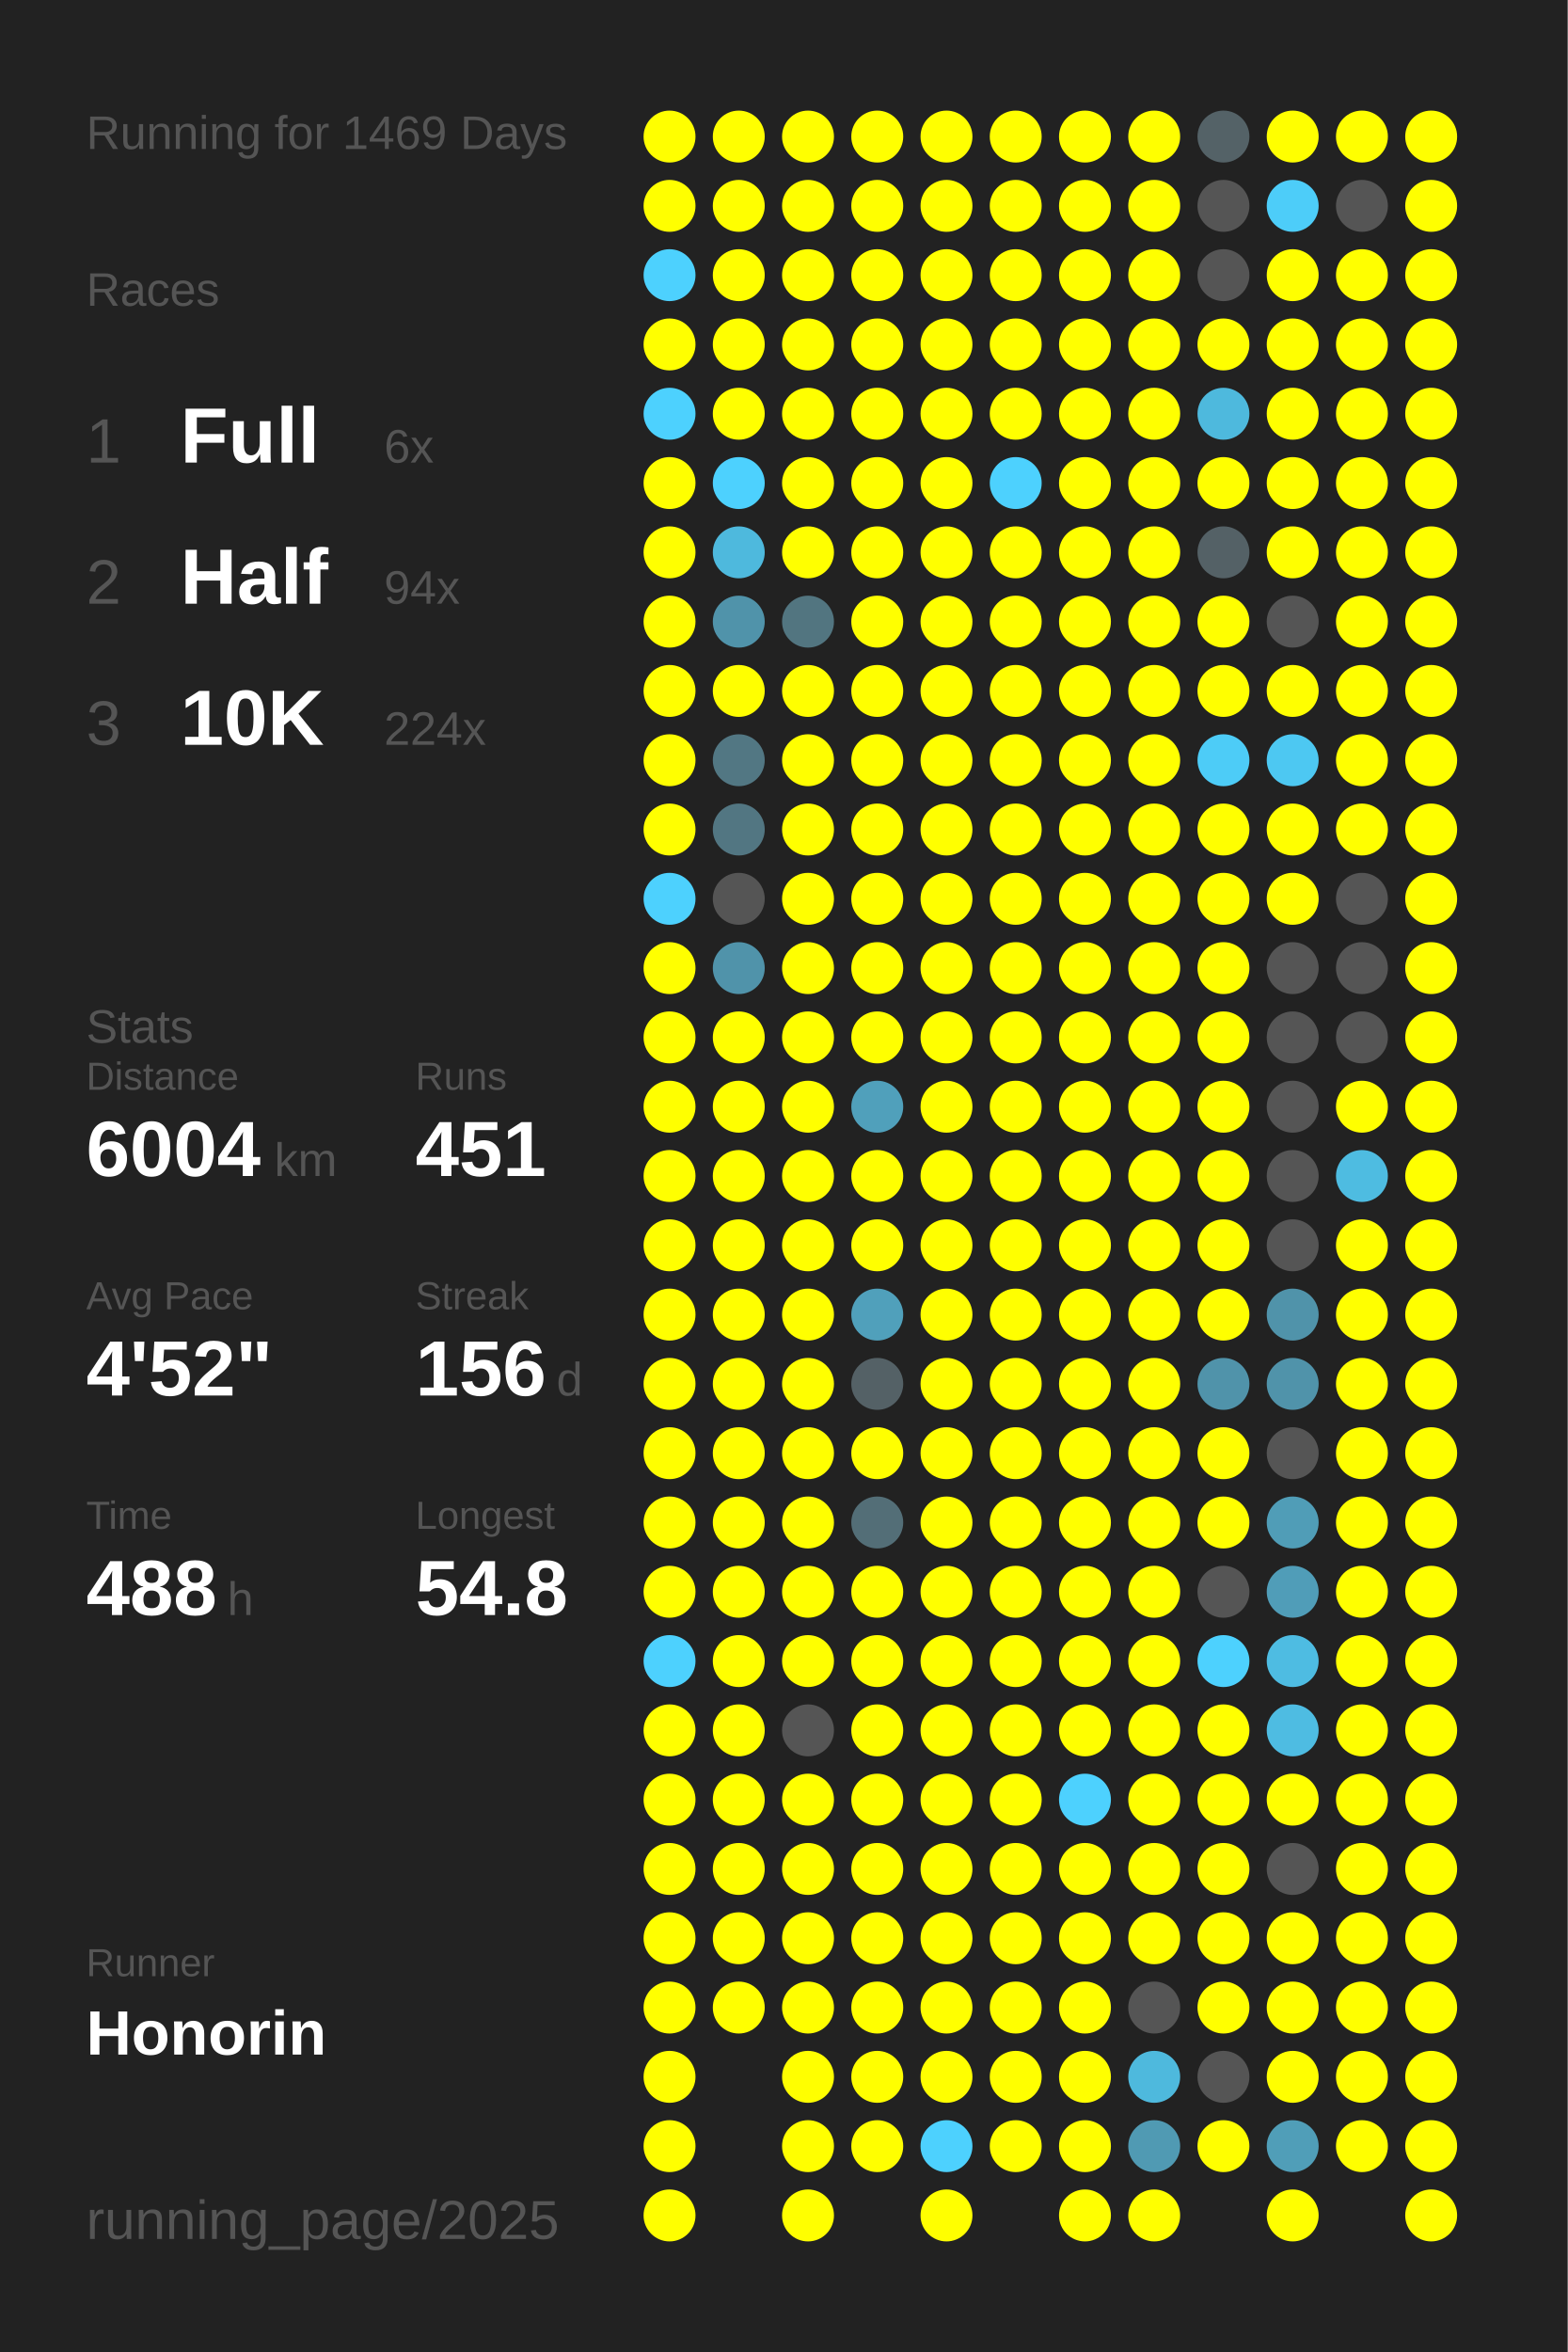
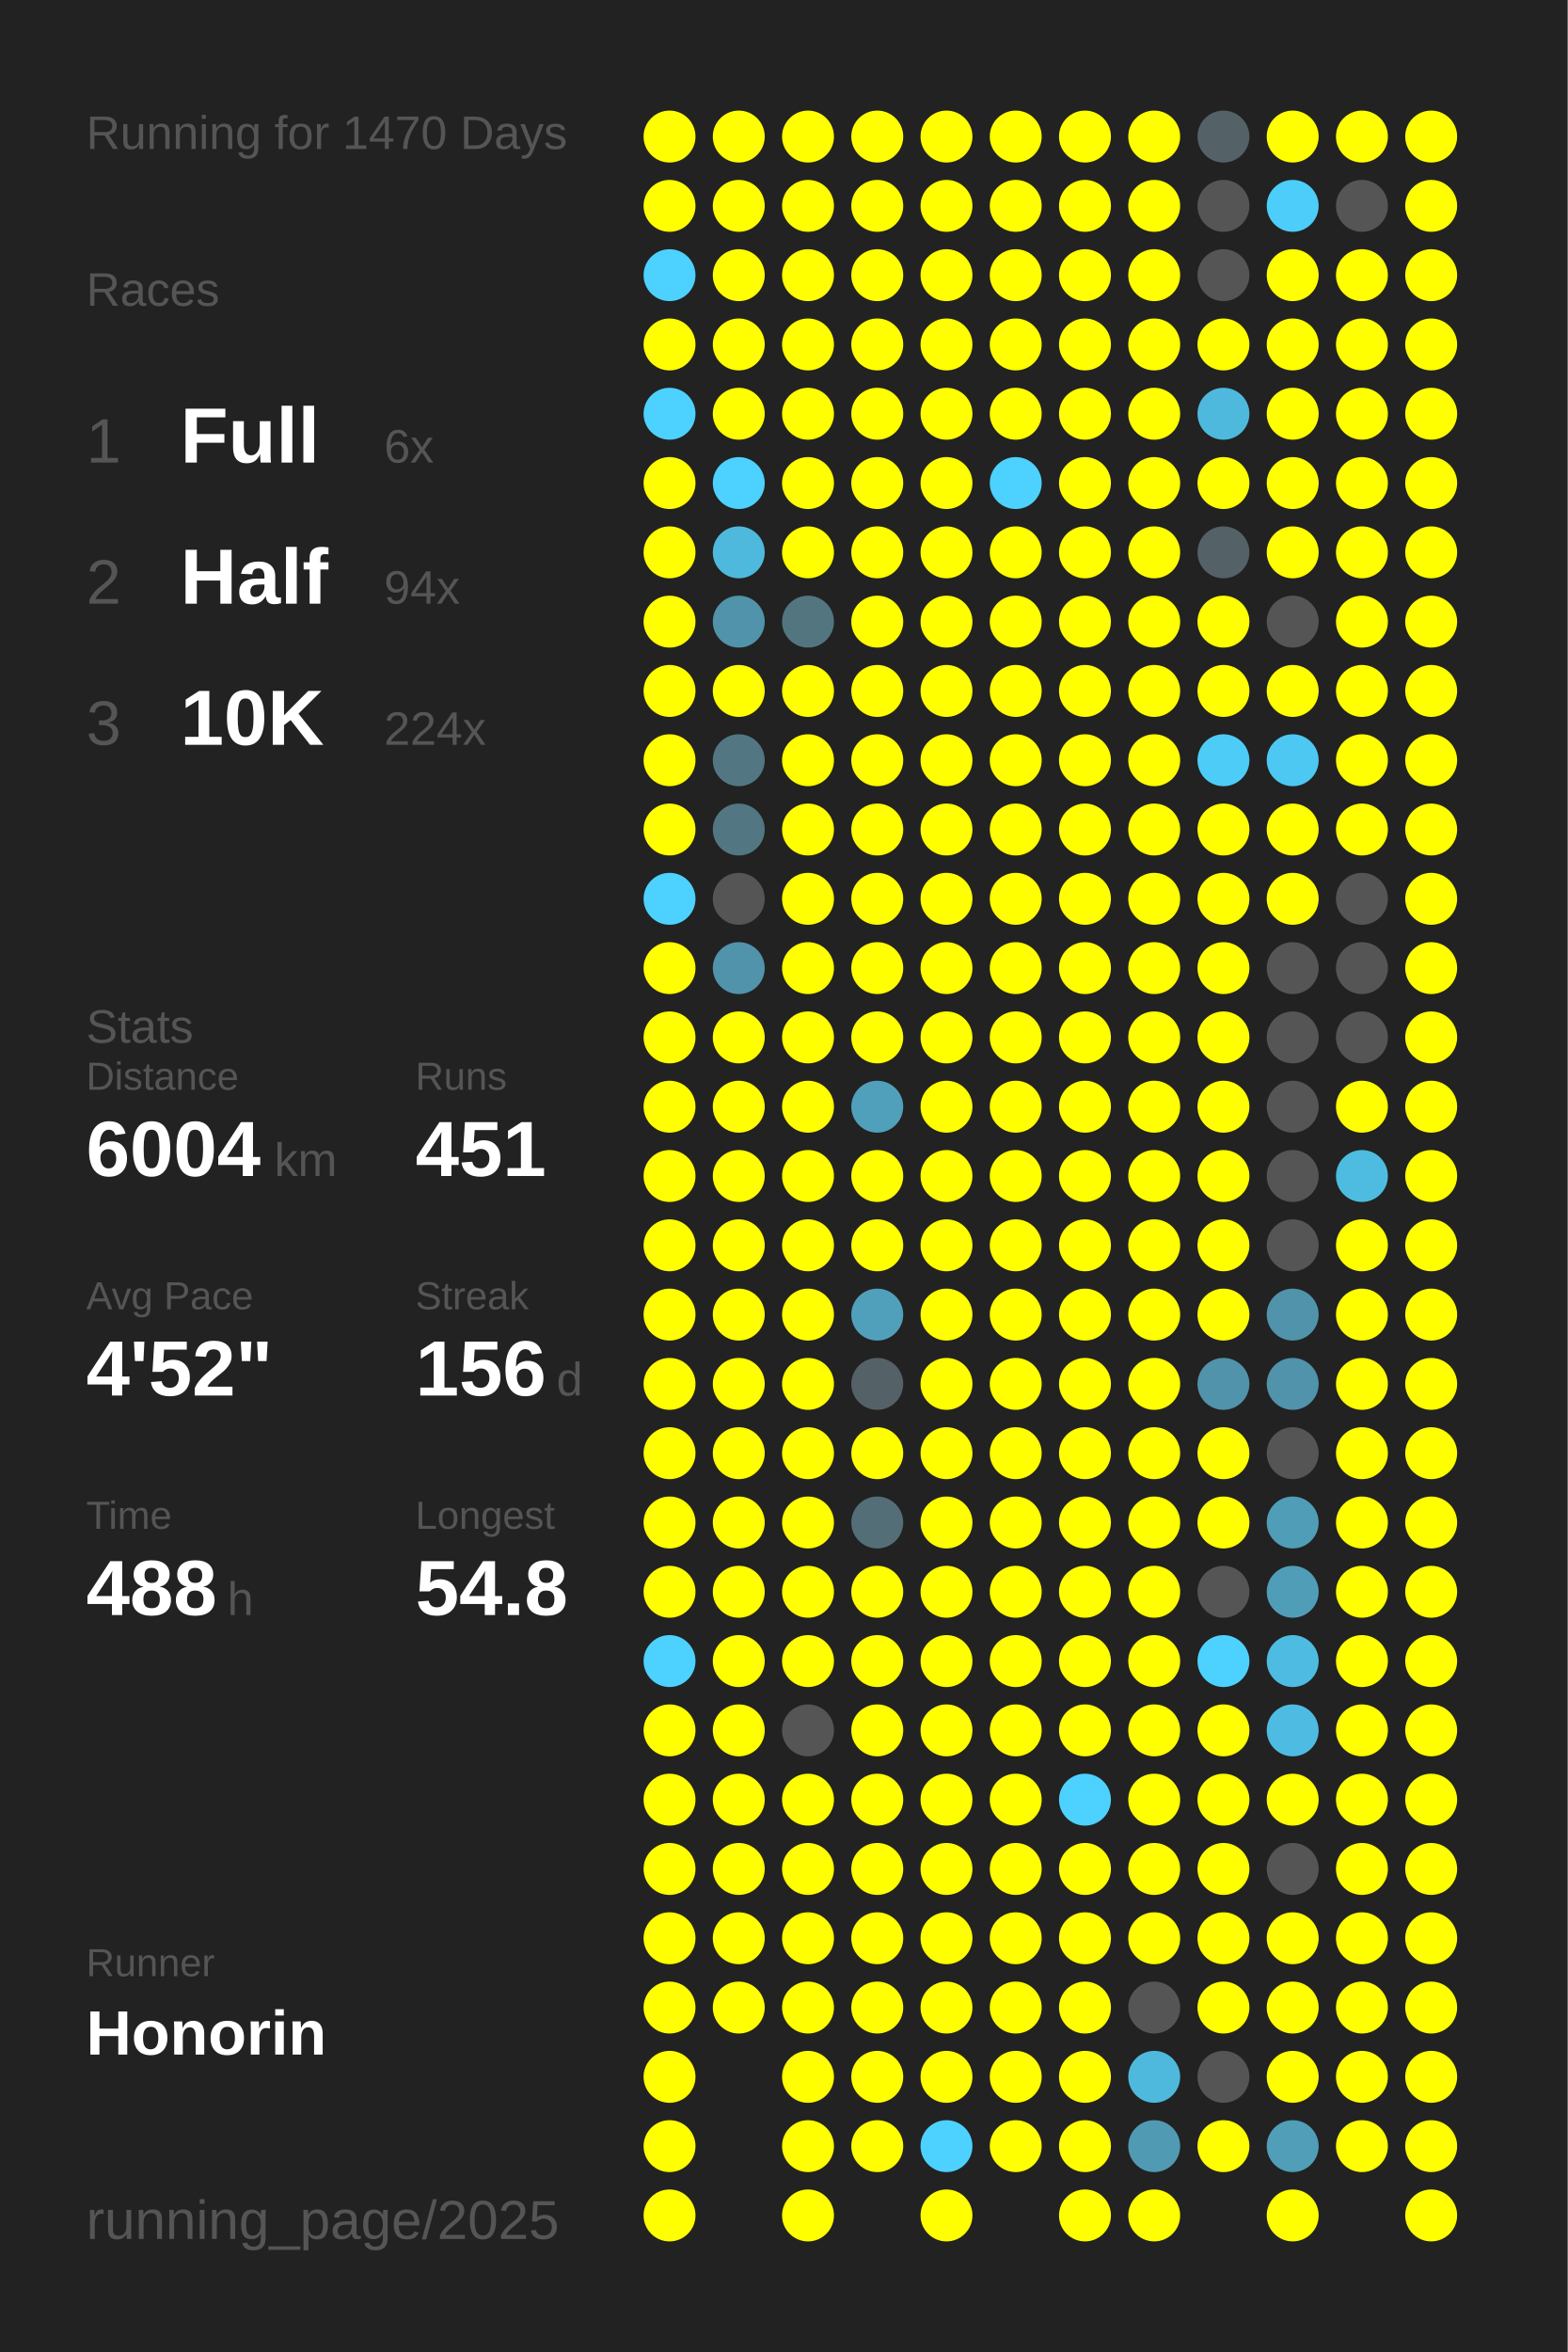
<svg xmlns="http://www.w3.org/2000/svg" baseProfile="full" height="300mm" version="1.1" viewBox="0,0,200,300" width="200mm">
  <defs />
  <rect fill="#222222" height="300" width="200" x="0" y="0" />
-   <text fill="#555555" style="font-size:6px; font-family:Arial;" x="11" y="19">Running for 1469 Days</text>
+   <text fill="#555555" style="font-size:6px; font-family:Arial;" x="11" y="19">Running for 1470 Days</text>
  <text fill="#555555" style="font-size:6px; font-family:Arial;" x="11" y="39">Races</text>
  <text fill="#555555" style="font-size:8px; font-family:Arial;" x="11" y="59">1</text>
  <text fill="#FFFFFF" style="font-size:10px; font-family:Arial; font-weight:bold;" x="23" y="59">Full</text>
  <text fill="#555555" style="font-size:6px; font-family:Arial;" x="49" y="59">6x</text>
  <text fill="#555555" style="font-size:8px; font-family:Arial;" x="11" y="77">2</text>
  <text fill="#FFFFFF" style="font-size:10px; font-family:Arial; font-weight:bold;" x="23" y="77">Half</text>
  <text fill="#555555" style="font-size:6px; font-family:Arial;" x="49" y="77">94x</text>
  <text fill="#555555" style="font-size:8px; font-family:Arial;" x="11" y="95">3</text>
  <text fill="#FFFFFF" style="font-size:10px; font-family:Arial; font-weight:bold;" x="23" y="95">10K</text>
  <text fill="#555555" style="font-size:6px; font-family:Arial;" x="49" y="95">224x</text>
  <text fill="#555555" style="font-size:6px; font-family:Arial;" x="11" y="133">Stats</text>
  <text fill="#555555" style="font-size:5px; font-family:Arial;" x="11" y="139">Distance</text>
  <text fill="#FFFFFF" style="font-size:10px; font-family:Arial; font-weight:bold;" x="11" y="150">6004</text>
  <text fill="#555555" style="font-size:6px; font-family:Arial;" x="35" y="150">km</text>
  <text fill="#555555" style="font-size:5px; font-family:Arial;" x="53" y="139">Runs</text>
  <text fill="#FFFFFF" style="font-size:10px; font-family:Arial; font-weight:bold;" x="53" y="150">451</text>
  <text fill="#555555" style="font-size:5px; font-family:Arial;" x="11" y="167">Avg Pace</text>
  <text fill="#FFFFFF" style="font-size:10px; font-family:Arial; font-weight:bold;" x="11" y="178">4'52"</text>
  <text fill="#555555" style="font-size:5px; font-family:Arial;" x="53" y="167">Streak</text>
  <text fill="#FFFFFF" style="font-size:10px; font-family:Arial; font-weight:bold;" x="53" y="178">156</text>
  <text fill="#555555" style="font-size:6px; font-family:Arial;" x="71" y="178">d</text>
  <text fill="#555555" style="font-size:5px; font-family:Arial;" x="11" y="195">Time</text>
  <text fill="#FFFFFF" style="font-size:10px; font-family:Arial; font-weight:bold;" x="11" y="206">488</text>
  <text fill="#555555" style="font-size:6px; font-family:Arial;" x="29" y="206">h</text>
  <text fill="#555555" style="font-size:5px; font-family:Arial;" x="53" y="195">Longest</text>
  <text fill="#FFFFFF" style="font-size:10px; font-family:Arial; font-weight:bold;" x="53" y="206">54.8</text>
  <text fill="#555555" style="font-size:5px; font-family:Arial;" x="11" y="252.065">Runner</text>
  <text fill="#FFFFFF" style="font-size:8px; font-family:Arial; font-weight:bold;" x="11" y="262.065">Honorin</text>
  <text fill="#555555" style="font-size:7px; font-family:Arial;" x="11" y="285.581">running_page/2025</text>
  <circle cx="85.417" cy="17.419" fill="#FFFF00" r="3.312" />
  <circle cx="85.417" cy="26.258" fill="#FFFF00" r="3.312" />
  <circle cx="85.417" cy="35.097" fill="#4dd1fe" r="3.312" />
  <circle cx="85.417" cy="43.935" fill="#FFFF00" r="3.312" />
  <circle cx="85.417" cy="52.774" fill="#4dd1fe" r="3.312" />
  <circle cx="85.417" cy="61.613" fill="#FFFF00" r="3.312" />
  <circle cx="85.417" cy="70.452" fill="#FFFF00" r="3.312" />
  <circle cx="85.417" cy="79.29" fill="#FFFF00" r="3.312" />
  <circle cx="85.417" cy="88.129" fill="#FFFF00" r="3.312" />
  <circle cx="85.417" cy="96.968" fill="#FFFF00" r="3.312" />
  <circle cx="85.417" cy="105.806" fill="#FFFF00" r="3.312" />
  <circle cx="85.417" cy="114.645" fill="#4dd1fe" r="3.312" />
  <circle cx="85.417" cy="123.484" fill="#FFFF00" r="3.312" />
  <circle cx="85.417" cy="132.323" fill="#FFFF00" r="3.312" />
  <circle cx="85.417" cy="141.161" fill="#FFFF00" r="3.312" />
  <circle cx="85.417" cy="150" fill="#FFFF00" r="3.312" />
  <circle cx="85.417" cy="158.839" fill="#FFFF00" r="3.312" />
  <circle cx="85.417" cy="167.677" fill="#FFFF00" r="3.312" />
  <circle cx="85.417" cy="176.516" fill="#FFFF00" r="3.312" />
  <circle cx="85.417" cy="185.355" fill="#FFFF00" r="3.312" />
  <circle cx="85.417" cy="194.194" fill="#FFFF00" r="3.312" />
  <circle cx="85.417" cy="203.032" fill="#FFFF00" r="3.312" />
  <circle cx="85.417" cy="211.871" fill="#4dd1fe" r="3.312" />
  <circle cx="85.417" cy="220.71" fill="#FFFF00" r="3.312" />
  <circle cx="85.417" cy="229.548" fill="#FFFF00" r="3.312" />
  <circle cx="85.417" cy="238.387" fill="#FFFF00" r="3.312" />
  <circle cx="85.417" cy="247.226" fill="#FFFF00" r="3.312" />
  <circle cx="85.417" cy="256.065" fill="#FFFF00" r="3.312" />
  <circle cx="85.417" cy="264.903" fill="#FFFF00" r="3.312" />
  <circle cx="85.417" cy="273.742" fill="#FFFF00" r="3.312" />
  <circle cx="85.417" cy="282.581" fill="#FFFF00" r="3.312" />
  <circle cx="94.25" cy="17.419" fill="#FFFF00" r="3.312" />
  <circle cx="94.25" cy="26.258" fill="#FFFF00" r="3.312" />
  <circle cx="94.25" cy="35.097" fill="#FFFF00" r="3.312" />
  <circle cx="94.25" cy="43.935" fill="#FFFF00" r="3.312" />
  <circle cx="94.25" cy="52.774" fill="#FFFF00" r="3.312" />
  <circle cx="94.25" cy="61.613" fill="#4dd1fe" r="3.312" />
  <circle cx="94.25" cy="70.452" fill="#4eb9dd" r="3.312" />
  <circle cx="94.25" cy="79.29" fill="#5093aa" r="3.312" />
  <circle cx="94.25" cy="88.129" fill="#FFFF00" r="3.312" />
  <circle cx="94.25" cy="96.968" fill="#527783" r="3.312" />
  <circle cx="94.25" cy="105.806" fill="#527682" r="3.312" />
  <circle cx="94.25" cy="114.645" fill="#555555" r="3.312" />
  <circle cx="94.25" cy="123.484" fill="#5093aa" r="3.312" />
  <circle cx="94.25" cy="132.323" fill="#FFFF00" r="3.312" />
  <circle cx="94.25" cy="141.161" fill="#FFFF00" r="3.312" />
  <circle cx="94.25" cy="150" fill="#FFFF00" r="3.312" />
  <circle cx="94.25" cy="158.839" fill="#FFFF00" r="3.312" />
  <circle cx="94.25" cy="167.677" fill="#FFFF00" r="3.312" />
  <circle cx="94.25" cy="176.516" fill="#FFFF00" r="3.312" />
  <circle cx="94.25" cy="185.355" fill="#FFFF00" r="3.312" />
  <circle cx="94.25" cy="194.194" fill="#FFFF00" r="3.312" />
  <circle cx="94.25" cy="203.032" fill="#FFFF00" r="3.312" />
  <circle cx="94.25" cy="211.871" fill="#FFFF00" r="3.312" />
  <circle cx="94.25" cy="220.71" fill="#FFFF00" r="3.312" />
  <circle cx="94.25" cy="229.548" fill="#FFFF00" r="3.312" />
  <circle cx="94.25" cy="238.387" fill="#FFFF00" r="3.312" />
  <circle cx="94.25" cy="247.226" fill="#FFFF00" r="3.312" />
  <circle cx="94.25" cy="256.065" fill="#FFFF00" r="3.312" />
  <circle cx="103.083" cy="17.419" fill="#FFFF00" r="3.312" />
  <circle cx="103.083" cy="26.258" fill="#FFFF00" r="3.312" />
  <circle cx="103.083" cy="35.097" fill="#FFFF00" r="3.312" />
  <circle cx="103.083" cy="43.935" fill="#FFFF00" r="3.312" />
  <circle cx="103.083" cy="52.774" fill="#FFFF00" r="3.312" />
  <circle cx="103.083" cy="61.613" fill="#FFFF00" r="3.312" />
  <circle cx="103.083" cy="70.452" fill="#FFFF00" r="3.312" />
  <circle cx="103.083" cy="79.29" fill="#527580" r="3.312" />
  <circle cx="103.083" cy="88.129" fill="#FFFF00" r="3.312" />
  <circle cx="103.083" cy="96.968" fill="#FFFF00" r="3.312" />
  <circle cx="103.083" cy="105.806" fill="#FFFF00" r="3.312" />
  <circle cx="103.083" cy="114.645" fill="#FFFF00" r="3.312" />
  <circle cx="103.083" cy="123.484" fill="#FFFF00" r="3.312" />
  <circle cx="103.083" cy="132.323" fill="#FFFF00" r="3.312" />
  <circle cx="103.083" cy="141.161" fill="#FFFF00" r="3.312" />
  <circle cx="103.083" cy="150" fill="#FFFF00" r="3.312" />
  <circle cx="103.083" cy="158.839" fill="#FFFF00" r="3.312" />
  <circle cx="103.083" cy="167.677" fill="#FFFF00" r="3.312" />
  <circle cx="103.083" cy="176.516" fill="#FFFF00" r="3.312" />
  <circle cx="103.083" cy="185.355" fill="#FFFF00" r="3.312" />
  <circle cx="103.083" cy="194.194" fill="#FFFF00" r="3.312" />
  <circle cx="103.083" cy="203.032" fill="#FFFF00" r="3.312" />
  <circle cx="103.083" cy="211.871" fill="#FFFF00" r="3.312" />
  <circle cx="103.083" cy="220.71" fill="#555555" r="3.312" />
  <circle cx="103.083" cy="229.548" fill="#FFFF00" r="3.312" />
  <circle cx="103.083" cy="238.387" fill="#FFFF00" r="3.312" />
  <circle cx="103.083" cy="247.226" fill="#FFFF00" r="3.312" />
  <circle cx="103.083" cy="256.065" fill="#FFFF00" r="3.312" />
  <circle cx="103.083" cy="264.903" fill="#FFFF00" r="3.312" />
  <circle cx="103.083" cy="273.742" fill="#FFFF00" r="3.312" />
  <circle cx="103.083" cy="282.581" fill="#FFFF00" r="3.312" />
  <circle cx="111.917" cy="17.419" fill="#FFFF00" r="3.312" />
  <circle cx="111.917" cy="26.258" fill="#FFFF00" r="3.312" />
  <circle cx="111.917" cy="35.097" fill="#FFFF00" r="3.312" />
  <circle cx="111.917" cy="43.935" fill="#FFFF00" r="3.312" />
  <circle cx="111.917" cy="52.774" fill="#FFFF00" r="3.312" />
  <circle cx="111.917" cy="61.613" fill="#FFFF00" r="3.312" />
  <circle cx="111.917" cy="70.452" fill="#FFFF00" r="3.312" />
  <circle cx="111.917" cy="79.29" fill="#FFFF00" r="3.312" />
  <circle cx="111.917" cy="88.129" fill="#FFFF00" r="3.312" />
  <circle cx="111.917" cy="96.968" fill="#FFFF00" r="3.312" />
  <circle cx="111.917" cy="105.806" fill="#FFFF00" r="3.312" />
  <circle cx="111.917" cy="114.645" fill="#FFFF00" r="3.312" />
  <circle cx="111.917" cy="123.484" fill="#FFFF00" r="3.312" />
  <circle cx="111.917" cy="132.323" fill="#FFFF00" r="3.312" />
  <circle cx="111.917" cy="141.161" fill="#50a0bb" r="3.312" />
  <circle cx="111.917" cy="150" fill="#FFFF00" r="3.312" />
  <circle cx="111.917" cy="158.839" fill="#FFFF00" r="3.312" />
  <circle cx="111.917" cy="167.677" fill="#50a0bb" r="3.312" />
  <circle cx="111.917" cy="176.516" fill="#546166" r="3.312" />
  <circle cx="111.917" cy="185.355" fill="#FFFF00" r="3.312" />
  <circle cx="111.917" cy="194.194" fill="#536e77" r="3.312" />
  <circle cx="111.917" cy="203.032" fill="#FFFF00" r="3.312" />
  <circle cx="111.917" cy="211.871" fill="#FFFF00" r="3.312" />
  <circle cx="111.917" cy="220.71" fill="#FFFF00" r="3.312" />
  <circle cx="111.917" cy="229.548" fill="#FFFF00" r="3.312" />
  <circle cx="111.917" cy="238.387" fill="#FFFF00" r="3.312" />
  <circle cx="111.917" cy="247.226" fill="#FFFF00" r="3.312" />
  <circle cx="111.917" cy="256.065" fill="#FFFF00" r="3.312" />
  <circle cx="111.917" cy="264.903" fill="#FFFF00" r="3.312" />
  <circle cx="111.917" cy="273.742" fill="#FFFF00" r="3.312" />
  <circle cx="120.75" cy="17.419" fill="#FFFF00" r="3.312" />
  <circle cx="120.75" cy="26.258" fill="#FFFF00" r="3.312" />
  <circle cx="120.75" cy="35.097" fill="#FFFF00" r="3.312" />
  <circle cx="120.75" cy="43.935" fill="#FFFF00" r="3.312" />
  <circle cx="120.75" cy="52.774" fill="#FFFF00" r="3.312" />
  <circle cx="120.75" cy="61.613" fill="#FFFF00" r="3.312" />
  <circle cx="120.75" cy="70.452" fill="#FFFF00" r="3.312" />
  <circle cx="120.75" cy="79.29" fill="#FFFF00" r="3.312" />
  <circle cx="120.75" cy="88.129" fill="#FFFF00" r="3.312" />
  <circle cx="120.75" cy="96.968" fill="#FFFF00" r="3.312" />
  <circle cx="120.75" cy="105.806" fill="#FFFF00" r="3.312" />
  <circle cx="120.75" cy="114.645" fill="#FFFF00" r="3.312" />
  <circle cx="120.75" cy="123.484" fill="#FFFF00" r="3.312" />
  <circle cx="120.75" cy="132.323" fill="#FFFF00" r="3.312" />
  <circle cx="120.75" cy="141.161" fill="#FFFF00" r="3.312" />
  <circle cx="120.75" cy="150" fill="#FFFF00" r="3.312" />
  <circle cx="120.75" cy="158.839" fill="#FFFF00" r="3.312" />
  <circle cx="120.75" cy="167.677" fill="#FFFF00" r="3.312" />
  <circle cx="120.75" cy="176.516" fill="#FFFF00" r="3.312" />
  <circle cx="120.75" cy="185.355" fill="#FFFF00" r="3.312" />
  <circle cx="120.75" cy="194.194" fill="#FFFF00" r="3.312" />
  <circle cx="120.75" cy="203.032" fill="#FFFF00" r="3.312" />
  <circle cx="120.75" cy="211.871" fill="#FFFF00" r="3.312" />
  <circle cx="120.75" cy="220.71" fill="#FFFF00" r="3.312" />
  <circle cx="120.75" cy="229.548" fill="#FFFF00" r="3.312" />
  <circle cx="120.75" cy="238.387" fill="#FFFF00" r="3.312" />
  <circle cx="120.75" cy="247.226" fill="#FFFF00" r="3.312" />
  <circle cx="120.75" cy="256.065" fill="#FFFF00" r="3.312" />
  <circle cx="120.75" cy="264.903" fill="#FFFF00" r="3.312" />
  <circle cx="120.75" cy="273.742" fill="#4dd1fe" r="3.312" />
  <circle cx="120.75" cy="282.581" fill="#FFFF00" r="3.312" />
  <circle cx="129.583" cy="17.419" fill="#FFFF00" r="3.312" />
  <circle cx="129.583" cy="26.258" fill="#FFFF00" r="3.312" />
  <circle cx="129.583" cy="35.097" fill="#FFFF00" r="3.312" />
  <circle cx="129.583" cy="43.935" fill="#FFFF00" r="3.312" />
  <circle cx="129.583" cy="52.774" fill="#FFFF00" r="3.312" />
  <circle cx="129.583" cy="61.613" fill="#4dd1fe" r="3.312" />
  <circle cx="129.583" cy="70.452" fill="#FFFF00" r="3.312" />
  <circle cx="129.583" cy="79.29" fill="#FFFF00" r="3.312" />
  <circle cx="129.583" cy="88.129" fill="#FFFF00" r="3.312" />
  <circle cx="129.583" cy="96.968" fill="#FFFF00" r="3.312" />
  <circle cx="129.583" cy="105.806" fill="#FFFF00" r="3.312" />
  <circle cx="129.583" cy="114.645" fill="#FFFF00" r="3.312" />
  <circle cx="129.583" cy="123.484" fill="#FFFF00" r="3.312" />
  <circle cx="129.583" cy="132.323" fill="#FFFF00" r="3.312" />
  <circle cx="129.583" cy="141.161" fill="#FFFF00" r="3.312" />
  <circle cx="129.583" cy="150" fill="#FFFF00" r="3.312" />
  <circle cx="129.583" cy="158.839" fill="#FFFF00" r="3.312" />
  <circle cx="129.583" cy="167.677" fill="#FFFF00" r="3.312" />
  <circle cx="129.583" cy="176.516" fill="#FFFF00" r="3.312" />
  <circle cx="129.583" cy="185.355" fill="#FFFF00" r="3.312" />
  <circle cx="129.583" cy="194.194" fill="#FFFF00" r="3.312" />
  <circle cx="129.583" cy="203.032" fill="#FFFF00" r="3.312" />
  <circle cx="129.583" cy="211.871" fill="#FFFF00" r="3.312" />
  <circle cx="129.583" cy="220.71" fill="#FFFF00" r="3.312" />
  <circle cx="129.583" cy="229.548" fill="#FFFF00" r="3.312" />
  <circle cx="129.583" cy="238.387" fill="#FFFF00" r="3.312" />
  <circle cx="129.583" cy="247.226" fill="#FFFF00" r="3.312" />
  <circle cx="129.583" cy="256.065" fill="#FFFF00" r="3.312" />
  <circle cx="129.583" cy="264.903" fill="#FFFF00" r="3.312" />
  <circle cx="129.583" cy="273.742" fill="#FFFF00" r="3.312" />
  <circle cx="138.417" cy="17.419" fill="#FFFF00" r="3.312" />
  <circle cx="138.417" cy="26.258" fill="#FFFF00" r="3.312" />
  <circle cx="138.417" cy="35.097" fill="#FFFF00" r="3.312" />
  <circle cx="138.417" cy="43.935" fill="#FFFF00" r="3.312" />
  <circle cx="138.417" cy="52.774" fill="#FFFF00" r="3.312" />
  <circle cx="138.417" cy="61.613" fill="#FFFF00" r="3.312" />
  <circle cx="138.417" cy="70.452" fill="#FFFF00" r="3.312" />
  <circle cx="138.417" cy="79.29" fill="#FFFF00" r="3.312" />
  <circle cx="138.417" cy="88.129" fill="#FFFF00" r="3.312" />
  <circle cx="138.417" cy="96.968" fill="#FFFF00" r="3.312" />
  <circle cx="138.417" cy="105.806" fill="#FFFF00" r="3.312" />
  <circle cx="138.417" cy="114.645" fill="#FFFF00" r="3.312" />
  <circle cx="138.417" cy="123.484" fill="#FFFF00" r="3.312" />
  <circle cx="138.417" cy="132.323" fill="#FFFF00" r="3.312" />
  <circle cx="138.417" cy="141.161" fill="#FFFF00" r="3.312" />
  <circle cx="138.417" cy="150" fill="#FFFF00" r="3.312" />
  <circle cx="138.417" cy="158.839" fill="#FFFF00" r="3.312" />
  <circle cx="138.417" cy="167.677" fill="#FFFF00" r="3.312" />
  <circle cx="138.417" cy="176.516" fill="#FFFF00" r="3.312" />
  <circle cx="138.417" cy="185.355" fill="#FFFF00" r="3.312" />
  <circle cx="138.417" cy="194.194" fill="#FFFF00" r="3.312" />
  <circle cx="138.417" cy="203.032" fill="#FFFF00" r="3.312" />
  <circle cx="138.417" cy="211.871" fill="#FFFF00" r="3.312" />
  <circle cx="138.417" cy="220.71" fill="#FFFF00" r="3.312" />
  <circle cx="138.417" cy="229.548" fill="#4dd1fe" r="3.312" />
  <circle cx="138.417" cy="238.387" fill="#FFFF00" r="3.312" />
  <circle cx="138.417" cy="247.226" fill="#FFFF00" r="3.312" />
  <circle cx="138.417" cy="256.065" fill="#FFFF00" r="3.312" />
  <circle cx="138.417" cy="264.903" fill="#FFFF00" r="3.312" />
  <circle cx="138.417" cy="273.742" fill="#FFFF00" r="3.312" />
  <circle cx="138.417" cy="282.581" fill="#FFFF00" r="3.312" />
  <circle cx="147.25" cy="17.419" fill="#FFFF00" r="3.312" />
  <circle cx="147.25" cy="26.258" fill="#FFFF00" r="3.312" />
  <circle cx="147.25" cy="35.097" fill="#FFFF00" r="3.312" />
  <circle cx="147.25" cy="43.935" fill="#FFFF00" r="3.312" />
  <circle cx="147.25" cy="52.774" fill="#FFFF00" r="3.312" />
  <circle cx="147.25" cy="61.613" fill="#FFFF00" r="3.312" />
  <circle cx="147.25" cy="70.452" fill="#FFFF00" r="3.312" />
  <circle cx="147.25" cy="79.29" fill="#FFFF00" r="3.312" />
  <circle cx="147.25" cy="88.129" fill="#FFFF00" r="3.312" />
  <circle cx="147.25" cy="96.968" fill="#FFFF00" r="3.312" />
  <circle cx="147.25" cy="105.806" fill="#FFFF00" r="3.312" />
  <circle cx="147.25" cy="114.645" fill="#FFFF00" r="3.312" />
  <circle cx="147.25" cy="123.484" fill="#FFFF00" r="3.312" />
  <circle cx="147.25" cy="132.323" fill="#FFFF00" r="3.312" />
  <circle cx="147.25" cy="141.161" fill="#FFFF00" r="3.312" />
  <circle cx="147.25" cy="150" fill="#FFFF00" r="3.312" />
  <circle cx="147.25" cy="158.839" fill="#FFFF00" r="3.312" />
  <circle cx="147.25" cy="167.677" fill="#FFFF00" r="3.312" />
  <circle cx="147.25" cy="176.516" fill="#FFFF00" r="3.312" />
  <circle cx="147.25" cy="185.355" fill="#FFFF00" r="3.312" />
  <circle cx="147.25" cy="194.194" fill="#FFFF00" r="3.312" />
  <circle cx="147.25" cy="203.032" fill="#FFFF00" r="3.312" />
  <circle cx="147.25" cy="211.871" fill="#FFFF00" r="3.312" />
  <circle cx="147.25" cy="220.71" fill="#FFFF00" r="3.312" />
  <circle cx="147.25" cy="229.548" fill="#FFFF00" r="3.312" />
  <circle cx="147.25" cy="238.387" fill="#FFFF00" r="3.312" />
  <circle cx="147.25" cy="247.226" fill="#FFFF00" r="3.312" />
  <circle cx="147.25" cy="256.065" fill="#555555" r="3.312" />
  <circle cx="147.25" cy="264.903" fill="#4eb9dd" r="3.312" />
  <circle cx="147.25" cy="273.742" fill="#509ab3" r="3.312" />
  <circle cx="147.25" cy="282.581" fill="#FFFF00" r="3.312" />
  <circle cx="156.083" cy="17.419" fill="#546267" r="3.312" />
  <circle cx="156.083" cy="26.258" fill="#555555" r="3.312" />
  <circle cx="156.083" cy="35.097" fill="#555555" r="3.312" />
  <circle cx="156.083" cy="43.935" fill="#FFFF00" r="3.312" />
  <circle cx="156.083" cy="52.774" fill="#4eb9dd" r="3.312" />
  <circle cx="156.083" cy="61.613" fill="#FFFF00" r="3.312" />
  <circle cx="156.083" cy="70.452" fill="#546166" r="3.312" />
  <circle cx="156.083" cy="79.29" fill="#FFFF00" r="3.312" />
  <circle cx="156.083" cy="88.129" fill="#FFFF00" r="3.312" />
  <circle cx="156.083" cy="96.968" fill="#4dccf7" r="3.312" />
  <circle cx="156.083" cy="105.806" fill="#FFFF00" r="3.312" />
  <circle cx="156.083" cy="114.645" fill="#FFFF00" r="3.312" />
  <circle cx="156.083" cy="123.484" fill="#FFFF00" r="3.312" />
  <circle cx="156.083" cy="132.323" fill="#FFFF00" r="3.312" />
  <circle cx="156.083" cy="141.161" fill="#FFFF00" r="3.312" />
  <circle cx="156.083" cy="150" fill="#FFFF00" r="3.312" />
  <circle cx="156.083" cy="158.839" fill="#FFFF00" r="3.312" />
  <circle cx="156.083" cy="167.677" fill="#FFFF00" r="3.312" />
  <circle cx="156.083" cy="176.516" fill="#5093aa" r="3.312" />
  <circle cx="156.083" cy="185.355" fill="#FFFF00" r="3.312" />
  <circle cx="156.083" cy="194.194" fill="#FFFF00" r="3.312" />
  <circle cx="156.083" cy="203.032" fill="#555555" r="3.312" />
  <circle cx="156.083" cy="211.871" fill="#4dd1fe" r="3.312" />
  <circle cx="156.083" cy="220.71" fill="#FFFF00" r="3.312" />
  <circle cx="156.083" cy="229.548" fill="#FFFF00" r="3.312" />
  <circle cx="156.083" cy="238.387" fill="#FFFF00" r="3.312" />
  <circle cx="156.083" cy="247.226" fill="#FFFF00" r="3.312" />
  <circle cx="156.083" cy="256.065" fill="#FFFF00" r="3.312" />
  <circle cx="156.083" cy="264.903" fill="#555555" r="3.312" />
  <circle cx="156.083" cy="273.742" fill="#FFFF00" r="3.312" />
  <circle cx="164.917" cy="17.419" fill="#FFFF00" r="3.312" />
  <circle cx="164.917" cy="26.258" fill="#4dcdf9" r="3.312" />
  <circle cx="164.917" cy="35.097" fill="#FFFF00" r="3.312" />
  <circle cx="164.917" cy="43.935" fill="#FFFF00" r="3.312" />
  <circle cx="164.917" cy="52.774" fill="#FFFF00" r="3.312" />
  <circle cx="164.917" cy="61.613" fill="#FFFF00" r="3.312" />
  <circle cx="164.917" cy="70.452" fill="#FFFF00" r="3.312" />
  <circle cx="164.917" cy="79.29" fill="#555555" r="3.312" />
  <circle cx="164.917" cy="88.129" fill="#FFFF00" r="3.312" />
  <circle cx="164.917" cy="96.968" fill="#4dc8f2" r="3.312" />
  <circle cx="164.917" cy="105.806" fill="#FFFF00" r="3.312" />
  <circle cx="164.917" cy="114.645" fill="#FFFF00" r="3.312" />
  <circle cx="164.917" cy="123.484" fill="#555555" r="3.312" />
  <circle cx="164.917" cy="132.323" fill="#555555" r="3.312" />
  <circle cx="164.917" cy="141.161" fill="#555555" r="3.312" />
  <circle cx="164.917" cy="150" fill="#555555" r="3.312" />
  <circle cx="164.917" cy="158.839" fill="#555555" r="3.312" />
  <circle cx="164.917" cy="167.677" fill="#5093aa" r="3.312" />
  <circle cx="164.917" cy="176.516" fill="#5093aa" r="3.312" />
  <circle cx="164.917" cy="185.355" fill="#555555" r="3.312" />
  <circle cx="164.917" cy="194.194" fill="#509db7" r="3.312" />
  <circle cx="164.917" cy="203.032" fill="#509db8" r="3.312" />
  <circle cx="164.917" cy="211.871" fill="#4ebce2" r="3.312" />
  <circle cx="164.917" cy="220.71" fill="#4ebce2" r="3.312" />
  <circle cx="164.917" cy="229.548" fill="#FFFF00" r="3.312" />
  <circle cx="164.917" cy="238.387" fill="#555555" r="3.312" />
  <circle cx="164.917" cy="247.226" fill="#FFFF00" r="3.312" />
  <circle cx="164.917" cy="256.065" fill="#FFFF00" r="3.312" />
  <circle cx="164.917" cy="264.903" fill="#FFFF00" r="3.312" />
  <circle cx="164.917" cy="273.742" fill="#509eb8" r="3.312" />
  <circle cx="164.917" cy="282.581" fill="#FFFF00" r="3.312" />
  <circle cx="173.75" cy="17.419" fill="#FFFF00" r="3.312" />
  <circle cx="173.75" cy="26.258" fill="#555555" r="3.312" />
  <circle cx="173.75" cy="35.097" fill="#FFFF00" r="3.312" />
  <circle cx="173.75" cy="43.935" fill="#FFFF00" r="3.312" />
  <circle cx="173.75" cy="52.774" fill="#FFFF00" r="3.312" />
  <circle cx="173.75" cy="61.613" fill="#FFFF00" r="3.312" />
  <circle cx="173.75" cy="70.452" fill="#FFFF00" r="3.312" />
  <circle cx="173.75" cy="79.29" fill="#FFFF00" r="3.312" />
  <circle cx="173.75" cy="88.129" fill="#FFFF00" r="3.312" />
  <circle cx="173.75" cy="96.968" fill="#FFFF00" r="3.312" />
  <circle cx="173.75" cy="105.806" fill="#FFFF00" r="3.312" />
  <circle cx="173.75" cy="114.645" fill="#555555" r="3.312" />
  <circle cx="173.75" cy="123.484" fill="#555555" r="3.312" />
  <circle cx="173.75" cy="132.323" fill="#555555" r="3.312" />
  <circle cx="173.75" cy="141.161" fill="#FFFF00" r="3.312" />
  <circle cx="173.75" cy="150" fill="#4ebce1" r="3.312" />
  <circle cx="173.75" cy="158.839" fill="#FFFF00" r="3.312" />
  <circle cx="173.75" cy="167.677" fill="#FFFF00" r="3.312" />
  <circle cx="173.75" cy="176.516" fill="#FFFF00" r="3.312" />
  <circle cx="173.75" cy="185.355" fill="#FFFF00" r="3.312" />
  <circle cx="173.75" cy="194.194" fill="#FFFF00" r="3.312" />
  <circle cx="173.75" cy="203.032" fill="#FFFF00" r="3.312" />
  <circle cx="173.75" cy="211.871" fill="#FFFF00" r="3.312" />
  <circle cx="173.75" cy="220.71" fill="#FFFF00" r="3.312" />
  <circle cx="173.75" cy="229.548" fill="#FFFF00" r="3.312" />
  <circle cx="173.75" cy="238.387" fill="#FFFF00" r="3.312" />
  <circle cx="173.75" cy="247.226" fill="#FFFF00" r="3.312" />
  <circle cx="173.75" cy="256.065" fill="#FFFF00" r="3.312" />
  <circle cx="173.75" cy="264.903" fill="#FFFF00" r="3.312" />
  <circle cx="173.75" cy="273.742" fill="#FFFF00" r="3.312" />
  <circle cx="182.583" cy="17.419" fill="#FFFF00" r="3.312" />
  <circle cx="182.583" cy="26.258" fill="#FFFF00" r="3.312" />
  <circle cx="182.583" cy="35.097" fill="#FFFF00" r="3.312" />
  <circle cx="182.583" cy="43.935" fill="#FFFF00" r="3.312" />
  <circle cx="182.583" cy="52.774" fill="#FFFF00" r="3.312" />
  <circle cx="182.583" cy="61.613" fill="#FFFF00" r="3.312" />
  <circle cx="182.583" cy="70.452" fill="#FFFF00" r="3.312" />
  <circle cx="182.583" cy="79.29" fill="#FFFF00" r="3.312" />
  <circle cx="182.583" cy="88.129" fill="#FFFF00" r="3.312" />
  <circle cx="182.583" cy="96.968" fill="#FFFF00" r="3.312" />
  <circle cx="182.583" cy="105.806" fill="#FFFF00" r="3.312" />
  <circle cx="182.583" cy="114.645" fill="#FFFF00" r="3.312" />
  <circle cx="182.583" cy="123.484" fill="#FFFF00" r="3.312" />
  <circle cx="182.583" cy="132.323" fill="#FFFF00" r="3.312" />
  <circle cx="182.583" cy="141.161" fill="#FFFF00" r="3.312" />
  <circle cx="182.583" cy="150" fill="#FFFF00" r="3.312" />
  <circle cx="182.583" cy="158.839" fill="#FFFF00" r="3.312" />
  <circle cx="182.583" cy="167.677" fill="#FFFF00" r="3.312" />
  <circle cx="182.583" cy="176.516" fill="#FFFF00" r="3.312" />
  <circle cx="182.583" cy="185.355" fill="#FFFF00" r="3.312" />
  <circle cx="182.583" cy="194.194" fill="#FFFF00" r="3.312" />
  <circle cx="182.583" cy="203.032" fill="#FFFF00" r="3.312" />
  <circle cx="182.583" cy="211.871" fill="#FFFF00" r="3.312" />
  <circle cx="182.583" cy="220.71" fill="#FFFF00" r="3.312" />
  <circle cx="182.583" cy="229.548" fill="#FFFF00" r="3.312" />
  <circle cx="182.583" cy="238.387" fill="#FFFF00" r="3.312" />
  <circle cx="182.583" cy="247.226" fill="#FFFF00" r="3.312" />
  <circle cx="182.583" cy="256.065" fill="#FFFF00" r="3.312" />
  <circle cx="182.583" cy="264.903" fill="#FFFF00" r="3.312" />
  <circle cx="182.583" cy="273.742" fill="#FFFF00" r="3.312" />
  <circle cx="182.583" cy="282.581" fill="#FFFF00" r="3.312" />
</svg>
